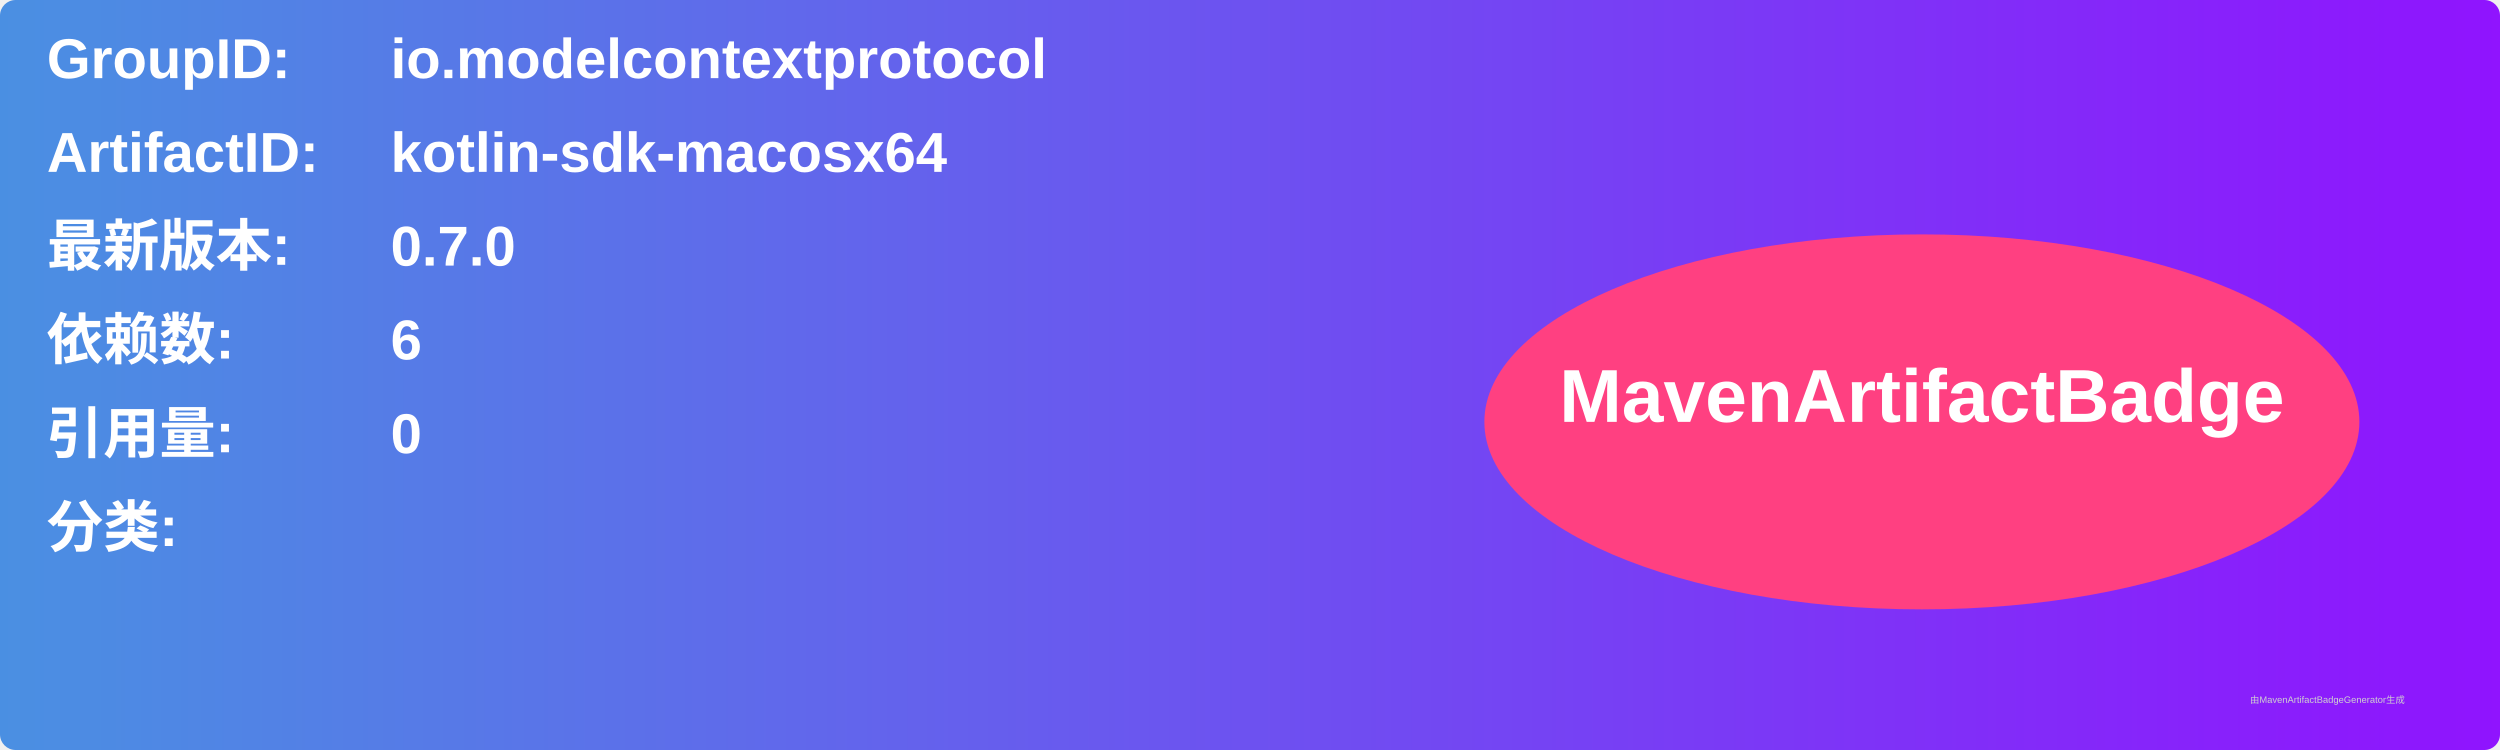
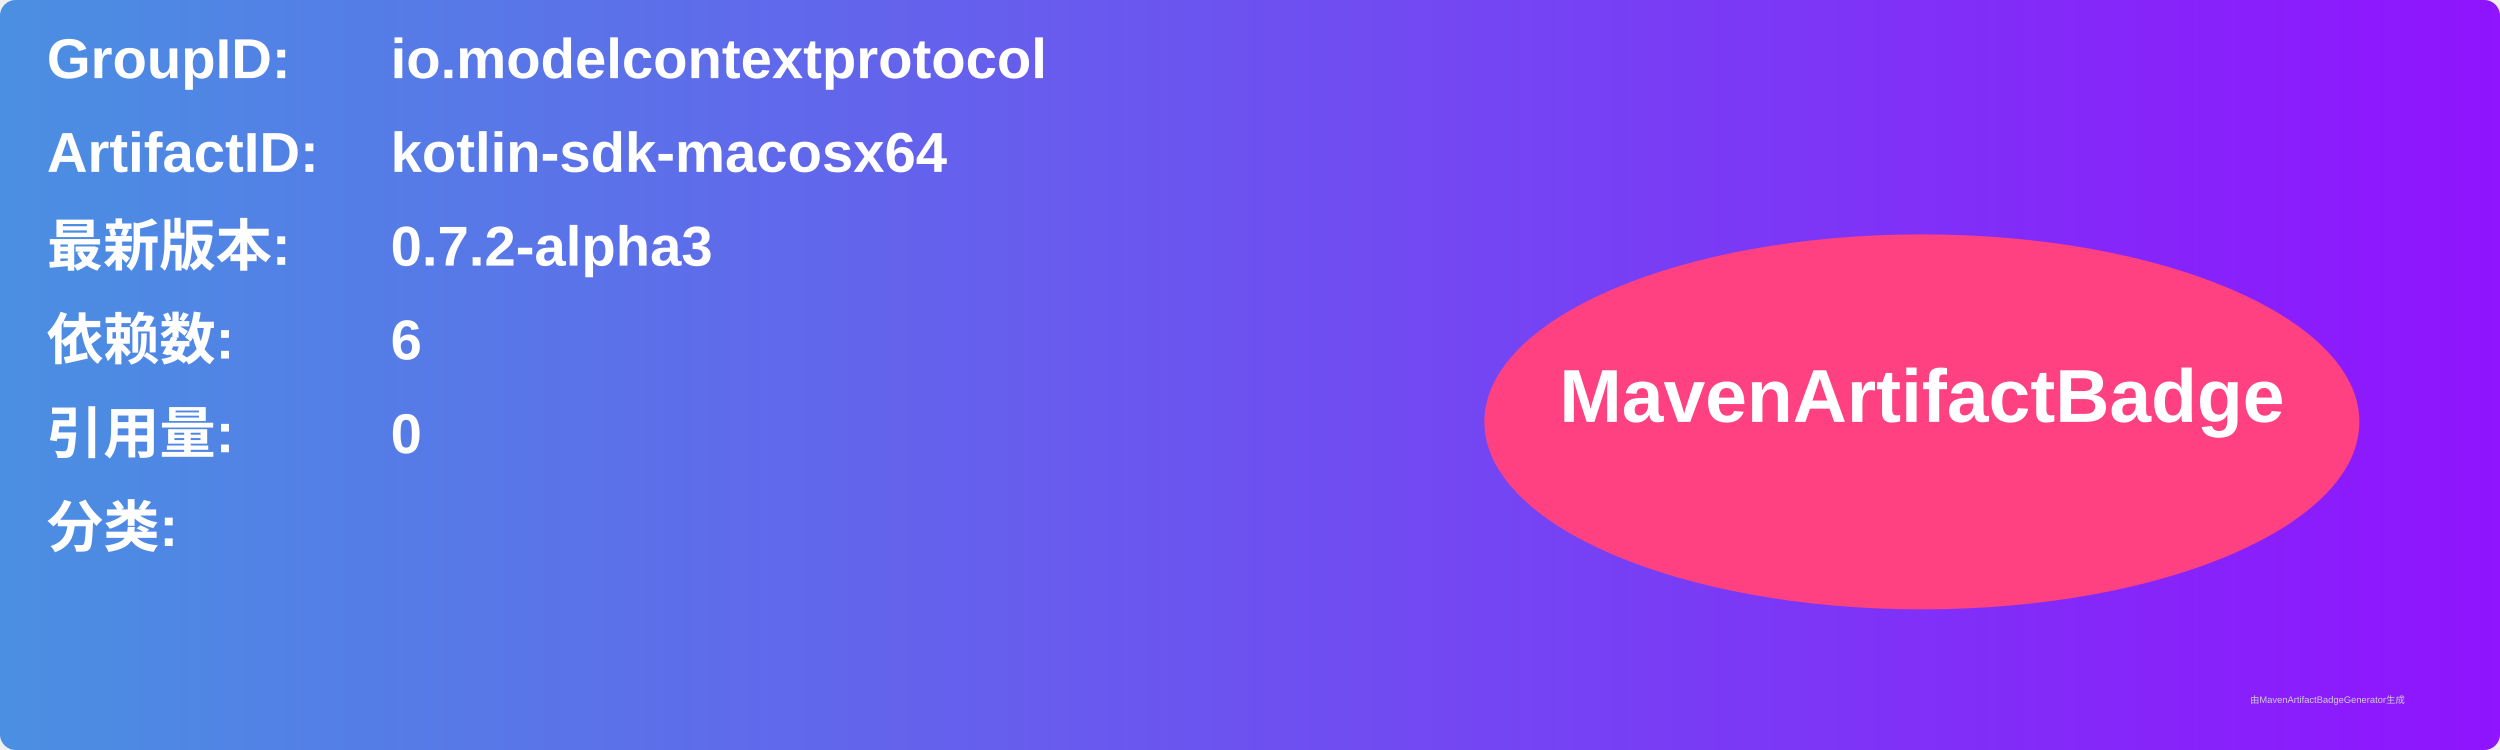
<svg xmlns="http://www.w3.org/2000/svg" width="800" height="240" viewBox="0 0 800 240">
  <linearGradient id="grad" x1="0%" y1="0%" x2="100%" y2="0%">
    <stop offset="0%" stop-color="#4a90e2" />
    <stop offset="100%" stop-color="#9013fe" />
  </linearGradient>
  <rect width="100%" height="100%" rx="5" ry="5" fill="url(#grad)" />
  <g transform="translate(15, 15)">
    <text x="0" y="10" font-family="Arial" font-size="18" fill="white" font-weight="bold" width="260">GroupID:</text>
    <text x="110" y="10" font-family="Arial" font-size="18" fill="white" font-weight="bold" width="460">io.modelcontextprotocol</text>
    <text x="0" y="40" font-family="Arial" font-size="18" fill="white" font-weight="bold" width="260">ArtifactID:</text>
    <text x="110" y="40" font-family="Arial" font-size="18" fill="white" font-weight="bold" width="460">kotlin-sdk-macosx64</text>
    <text x="0" y="70" font-family="Arial" font-size="18" fill="white" font-weight="bold">最新版本:</text>
    <text x="110" y="70" font-family="Arial" font-size="18" fill="white" font-weight="bold">
-       <tspan font-weight="bold">0.7.0</tspan>
+       <tspan font-weight="bold">0.7.2-alpha3</tspan>
    </text>
    <text x="0" y="100" font-family="Arial" font-size="18" fill="white" font-weight="bold">依赖数: </text>
    <text x="110" y="100" font-family="Arial" font-size="18" fill="white">
      <tspan font-weight="bold">6</tspan>
    </text>
    <text x="0" y="130" font-family="Arial" font-size="18" fill="white" font-weight="bold">引用量: </text>
    <text x="110" y="130" font-family="Arial" font-size="18" fill="white">
      <tspan font-weight="bold">0</tspan>
    </text>
    <text x="0" y="160" font-family="Arial" font-size="18" fill="white" font-weight="bold">分类:</text>
    <text x="10" y="190" font-family="Arial" font-size="10" fill="white">
      <tspan font-weight="bold" />
    </text>
    <ellipse cx="600" cy="120" rx="140" ry="60" fill="#ff4081" />
    <text x="600" y="120" text-anchor="middle" font-family="Arial" font-size="24" fill="white" font-weight="bold">MavenArtifactBadge</text>
  </g>
  <text x="720" y="225" font-family="Arial" font-size="3" fill="#d0d0d0">由MavenArtifactBadgeGenerator生成</text>
</svg>
